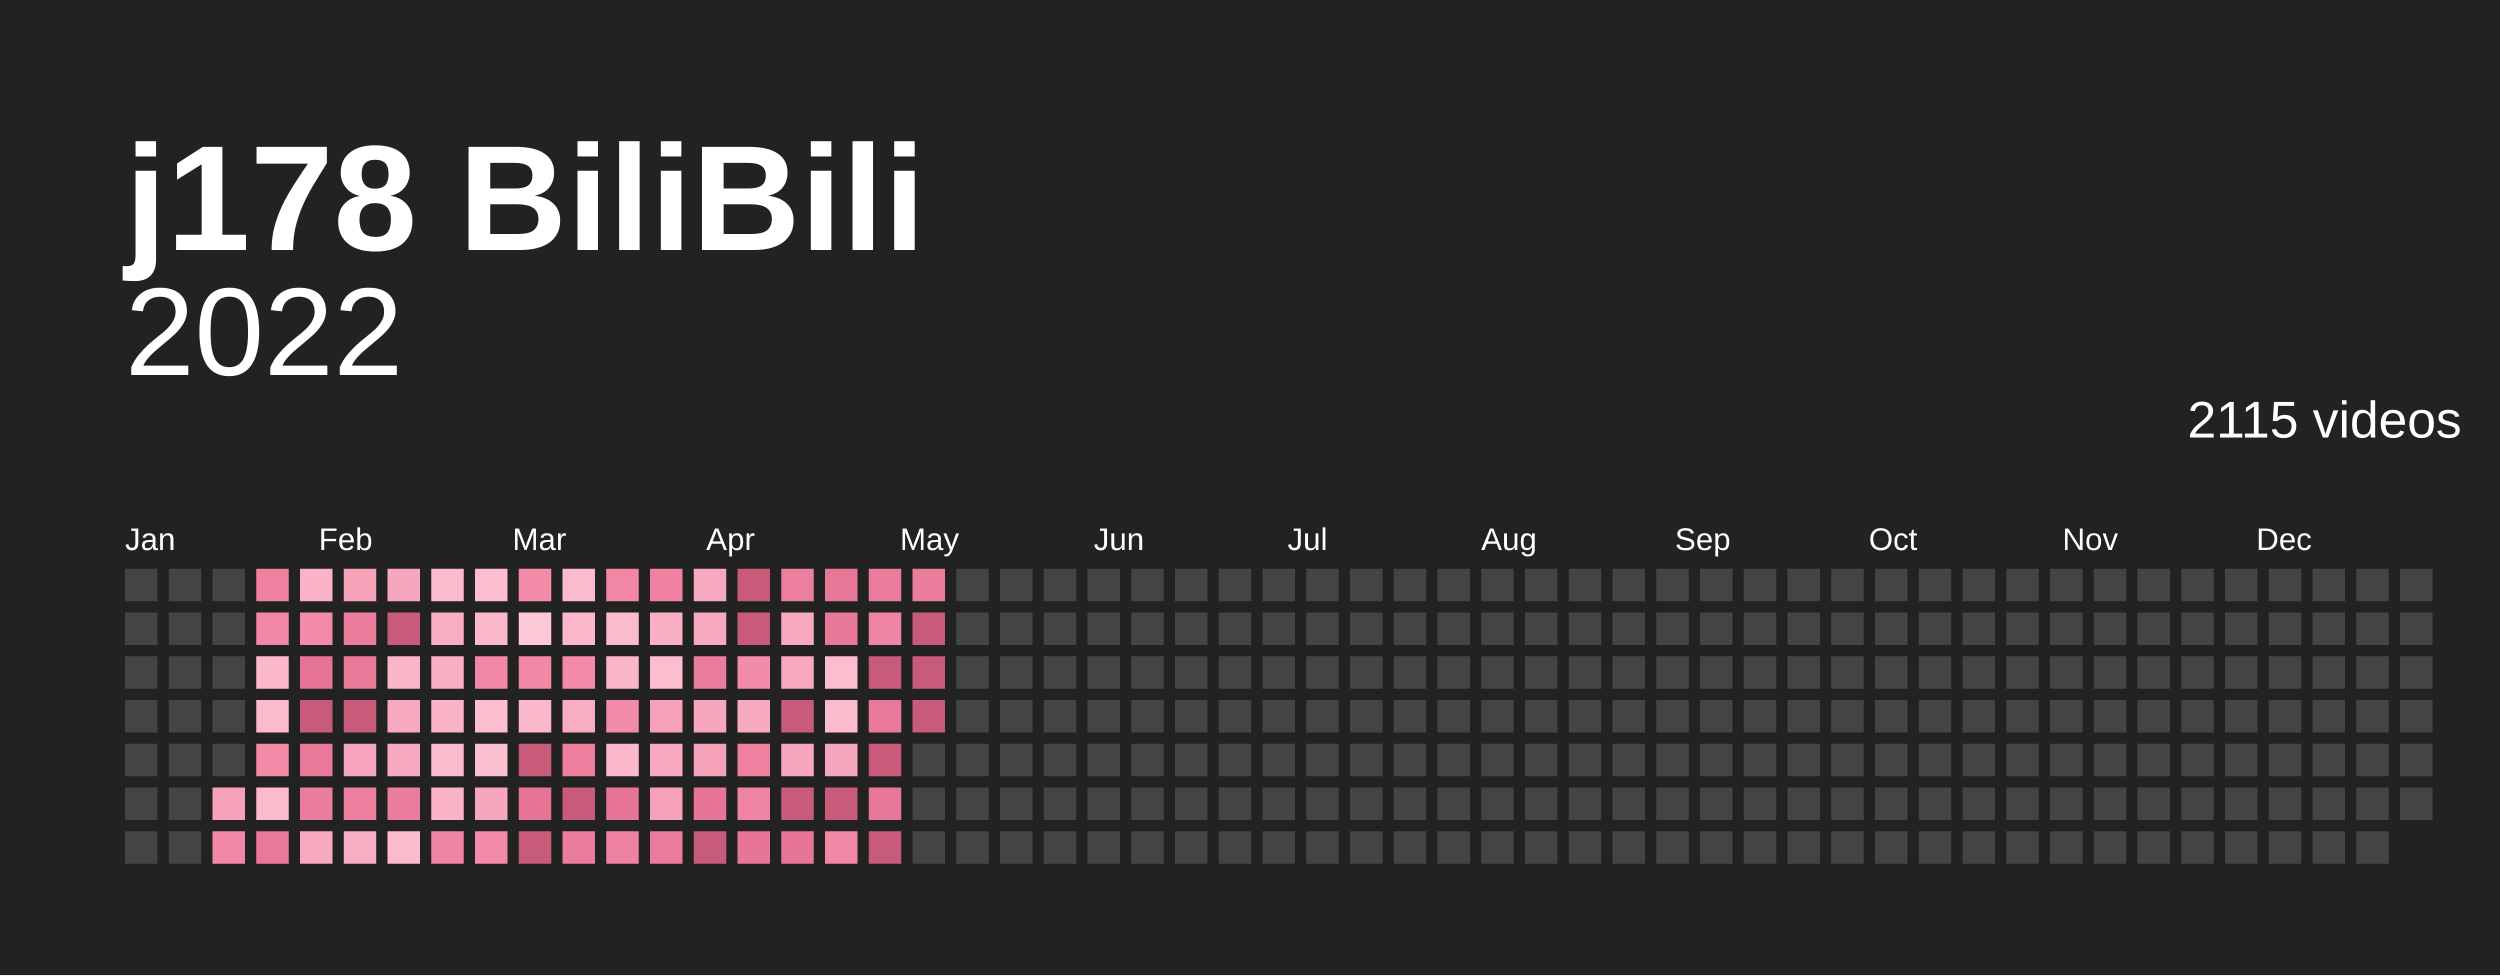
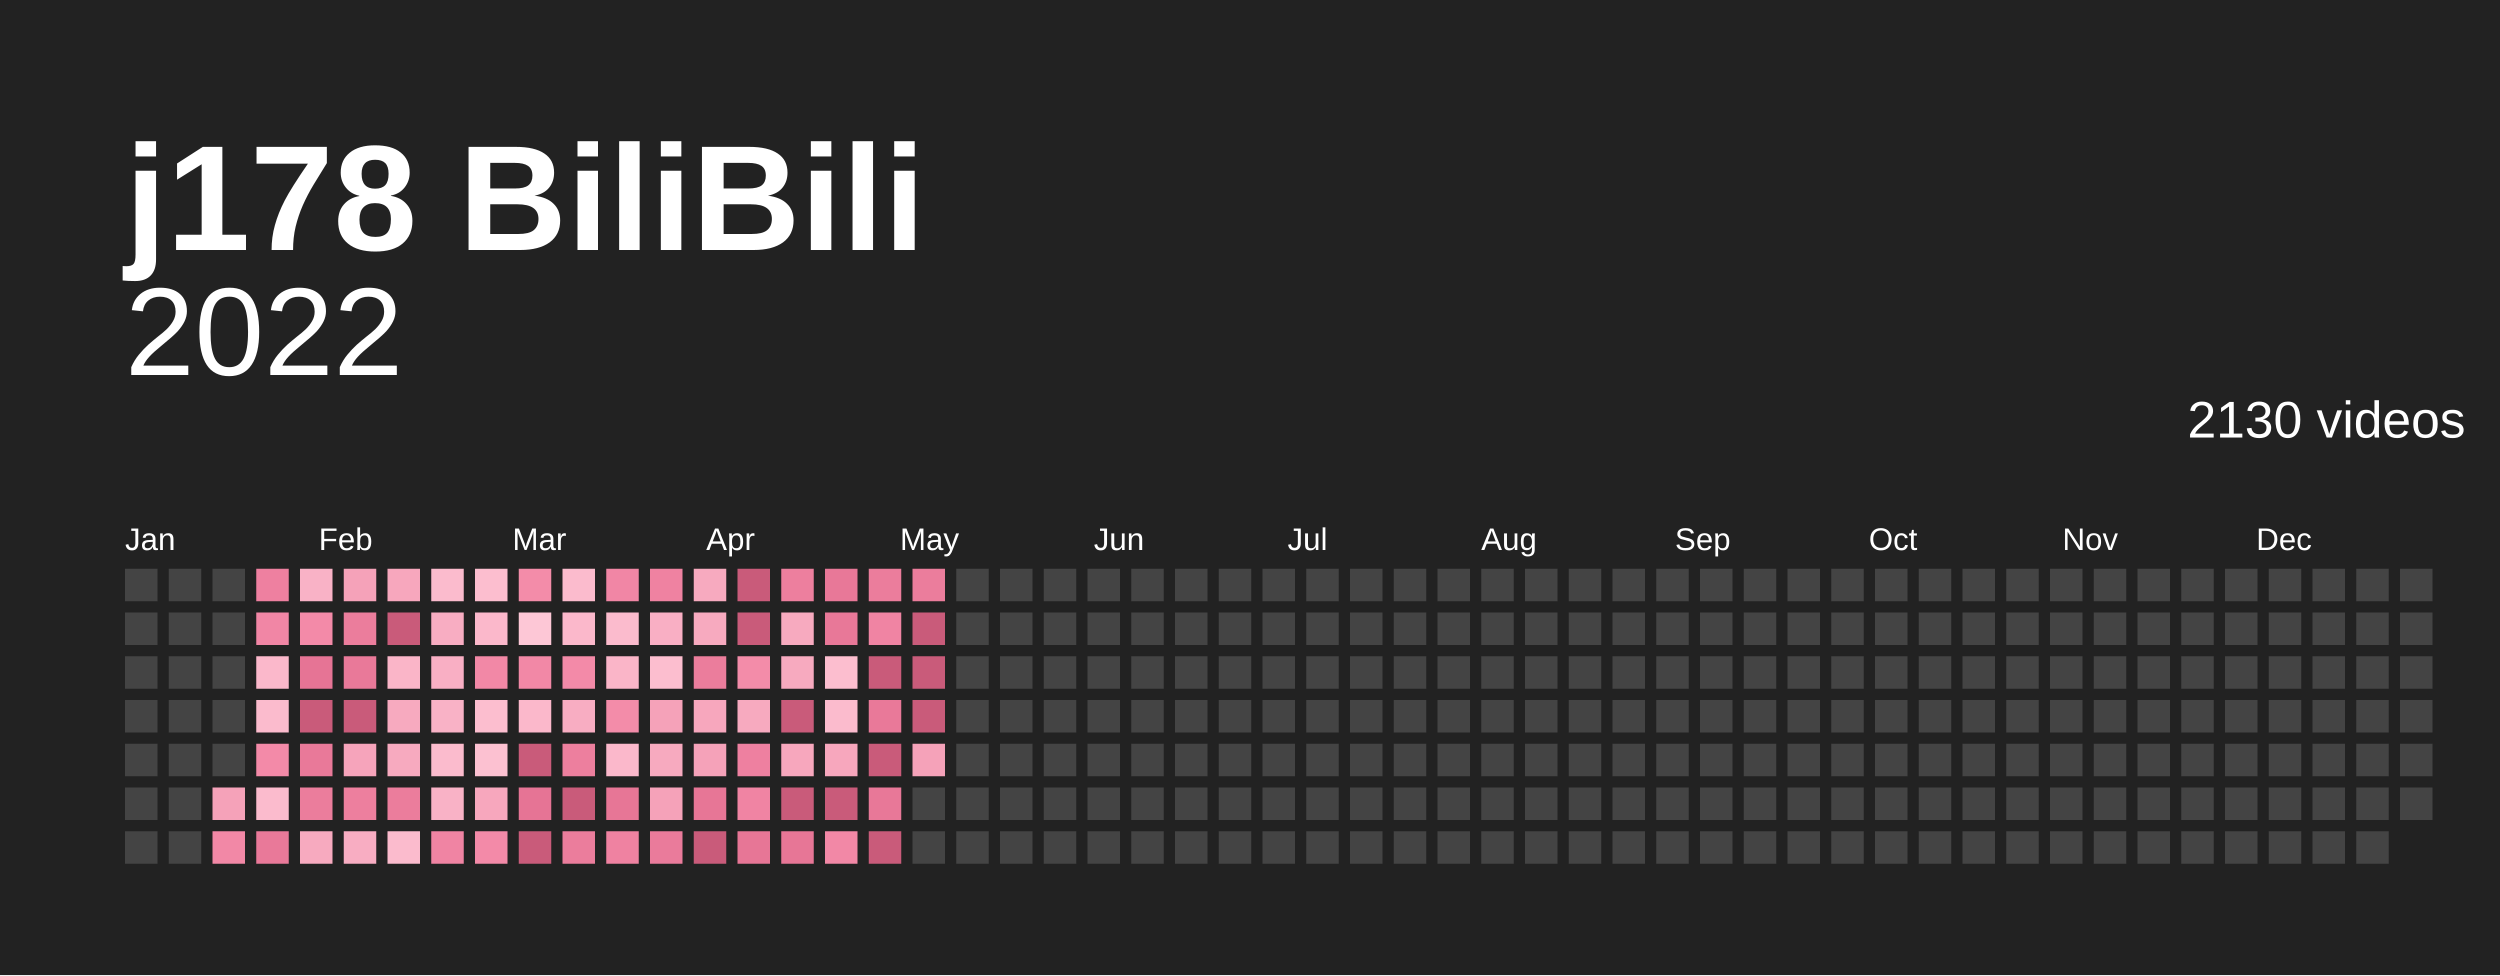
<svg xmlns="http://www.w3.org/2000/svg" baseProfile="full" height="78mm" version="1.1" viewBox="0,0,200,78" width="200mm">
  <defs />
  <rect fill="#222222" height="78" width="200" x="0" y="0" />
  <text fill="#ffffff" style="font-size:12px; font-family:Arial; font-weight:bold;" x="10" y="20">j178 BiliBili</text>
  <text alignment-baseline="hanging" fill="#ffffff" style="font-size:10.0px; font-family:Arial;" x="10" y="30">2022</text>
-   <text alignment-baseline="hanging" fill="#ffffff" style="font-size:4.125px; font-family:Arial;" x="175" y="35">2115 videos</text>
+   <text alignment-baseline="hanging" fill="#ffffff" style="font-size:4.125px; font-family:Arial;" x="175" y="35">2130 videos</text>
  <text fill="#ffffff" style="font-size:2.5px; font-family:Arial" x="10.0" y="44">Jan</text>
  <text fill="#ffffff" style="font-size:2.5px; font-family:Arial" x="25.5" y="44">Feb</text>
  <text fill="#ffffff" style="font-size:2.5px; font-family:Arial" x="41.0" y="44">Mar</text>
  <text fill="#ffffff" style="font-size:2.5px; font-family:Arial" x="56.5" y="44">Apr</text>
  <text fill="#ffffff" style="font-size:2.5px; font-family:Arial" x="72.0" y="44">May</text>
  <text fill="#ffffff" style="font-size:2.5px; font-family:Arial" x="87.5" y="44">Jun</text>
  <text fill="#ffffff" style="font-size:2.5px; font-family:Arial" x="103.0" y="44">Jul</text>
  <text fill="#ffffff" style="font-size:2.5px; font-family:Arial" x="118.5" y="44">Aug</text>
  <text fill="#ffffff" style="font-size:2.5px; font-family:Arial" x="134.0" y="44">Sep</text>
  <text fill="#ffffff" style="font-size:2.5px; font-family:Arial" x="149.5" y="44">Oct</text>
  <text fill="#ffffff" style="font-size:2.5px; font-family:Arial" x="165.0" y="44">Nov</text>
  <text fill="#ffffff" style="font-size:2.5px; font-family:Arial" x="180.5" y="44">Dec</text>
  <rect fill="#444444" height="2.6" width="2.6" x="10.0" y="45.5" />
  <rect fill="#444444" height="2.6" width="2.6" x="10.0" y="49.0" />
  <rect fill="#444444" height="2.6" width="2.6" x="10.0" y="52.5" />
  <rect fill="#444444" height="2.6" width="2.6" x="10.0" y="56.0" />
  <rect fill="#444444" height="2.6" width="2.6" x="10.0" y="59.5" />
  <rect fill="#444444" height="2.6" width="2.6" x="10.0" y="63.0" />
  <rect fill="#444444" height="2.6" width="2.6" x="10.0" y="66.5" />
  <rect fill="#444444" height="2.6" width="2.6" x="13.5" y="45.5" />
  <rect fill="#444444" height="2.6" width="2.6" x="13.5" y="49.0" />
  <rect fill="#444444" height="2.6" width="2.6" x="13.5" y="52.5" />
  <rect fill="#444444" height="2.6" width="2.6" x="13.5" y="56.0" />
  <rect fill="#444444" height="2.6" width="2.6" x="13.5" y="59.5" />
  <rect fill="#444444" height="2.6" width="2.6" x="13.5" y="63.0" />
  <rect fill="#444444" height="2.6" width="2.6" x="13.5" y="66.5" />
  <rect fill="#444444" height="2.6" width="2.6" x="17.0" y="45.5" />
  <rect fill="#444444" height="2.6" width="2.6" x="17.0" y="49.0" />
  <rect fill="#444444" height="2.6" width="2.6" x="17.0" y="52.5" />
  <rect fill="#444444" height="2.6" width="2.6" x="17.0" y="56.0" />
  <rect fill="#444444" height="2.6" width="2.6" x="17.0" y="59.5" />
  <rect fill="#f5a2b9" height="2.6" width="2.6" x="17.0" y="63.0" />
  <rect fill="#f288a6" height="2.6" width="2.6" x="17.0" y="66.5" />
  <rect fill="#ee80a0" height="2.6" width="2.6" x="20.5" y="45.5" />
  <rect fill="#f186a5" height="2.6" width="2.6" x="20.5" y="49.0" />
  <rect fill="#fbb8cb" height="2.6" width="2.6" x="20.5" y="52.5" />
  <rect fill="#fbbbcd" height="2.6" width="2.6" x="20.5" y="56.0" />
  <rect fill="#f38aa8" height="2.6" width="2.6" x="20.5" y="59.5" />
  <rect fill="#fbbbcd" height="2.6" width="2.6" x="20.5" y="63.0" />
  <rect fill="#e97999" height="2.6" width="2.6" x="20.5" y="66.5" />
  <rect fill="#f9b2c6" height="2.6" width="2.6" x="24.0" y="45.5" />
  <rect fill="#f38aa8" height="2.6" width="2.6" x="24.0" y="49.0" />
  <rect fill="#e67495" height="2.6" width="2.6" x="24.0" y="52.5" />
  <rect fill="#c95b7a" height="2.6" width="2.6" x="24.0" y="56.0" />
  <rect fill="#e97999" height="2.6" width="2.6" x="24.0" y="59.5" />
  <rect fill="#eb7d9c" height="2.6" width="2.6" x="24.0" y="63.0" />
  <rect fill="#f7aabf" height="2.6" width="2.6" x="24.0" y="66.5" />
  <rect fill="#f5a2b9" height="2.6" width="2.6" x="27.5" y="45.5" />
  <rect fill="#eb7d9c" height="2.6" width="2.6" x="27.5" y="49.0" />
  <rect fill="#e97999" height="2.6" width="2.6" x="27.5" y="52.5" />
  <rect fill="#c95b7a" height="2.6" width="2.6" x="27.5" y="56.0" />
  <rect fill="#f6a4bb" height="2.6" width="2.6" x="27.5" y="59.5" />
  <rect fill="#ed7f9e" height="2.6" width="2.6" x="27.5" y="63.0" />
  <rect fill="#f8adc2" height="2.6" width="2.6" x="27.5" y="66.5" />
  <rect fill="#f7a7bd" height="2.6" width="2.6" x="31.0" y="45.5" />
  <rect fill="#c95b7a" height="2.6" width="2.6" x="31.0" y="49.0" />
  <rect fill="#fab5c8" height="2.6" width="2.6" x="31.0" y="52.5" />
  <rect fill="#f7aabf" height="2.6" width="2.6" x="31.0" y="56.0" />
  <rect fill="#f7aabf" height="2.6" width="2.6" x="31.0" y="59.5" />
  <rect fill="#eb7d9c" height="2.6" width="2.6" x="31.0" y="63.0" />
  <rect fill="#fbbbcd" height="2.6" width="2.6" x="31.0" y="66.5" />
  <rect fill="#fbbbcd" height="2.6" width="2.6" x="34.5" y="45.5" />
  <rect fill="#f8adc2" height="2.6" width="2.6" x="34.5" y="49.0" />
  <rect fill="#f9afc4" height="2.6" width="2.6" x="34.5" y="52.5" />
  <rect fill="#f9b2c6" height="2.6" width="2.6" x="34.5" y="56.0" />
  <rect fill="#fbbbcd" height="2.6" width="2.6" x="34.5" y="59.5" />
  <rect fill="#f9b2c6" height="2.6" width="2.6" x="34.5" y="63.0" />
  <rect fill="#f084a3" height="2.6" width="2.6" x="34.5" y="66.5" />
  <rect fill="#fcbecf" height="2.6" width="2.6" x="38.0" y="45.5" />
  <rect fill="#fbb8cb" height="2.6" width="2.6" x="38.0" y="49.0" />
  <rect fill="#f288a6" height="2.6" width="2.6" x="38.0" y="52.5" />
  <rect fill="#fcbecf" height="2.6" width="2.6" x="38.0" y="56.0" />
  <rect fill="#fcc1d1" height="2.6" width="2.6" x="38.0" y="59.5" />
  <rect fill="#f7a7bd" height="2.6" width="2.6" x="38.0" y="63.0" />
  <rect fill="#f38aa8" height="2.6" width="2.6" x="38.0" y="66.5" />
  <rect fill="#f38ca9" height="2.6" width="2.6" x="41.5" y="45.5" />
  <rect fill="#fdc7d6" height="2.6" width="2.6" x="41.5" y="49.0" />
  <rect fill="#f288a6" height="2.6" width="2.6" x="41.5" y="52.5" />
  <rect fill="#fbb8cb" height="2.6" width="2.6" x="41.5" y="56.0" />
  <rect fill="#c95b7a" height="2.6" width="2.6" x="41.5" y="59.5" />
  <rect fill="#e67495" height="2.6" width="2.6" x="41.5" y="63.0" />
  <rect fill="#c95b7a" height="2.6" width="2.6" x="41.5" y="66.5" />
  <rect fill="#fbbbcd" height="2.6" width="2.6" x="45.0" y="45.5" />
  <rect fill="#fbb8cb" height="2.6" width="2.6" x="45.0" y="49.0" />
  <rect fill="#f38aa8" height="2.6" width="2.6" x="45.0" y="52.5" />
  <rect fill="#f8adc2" height="2.6" width="2.6" x="45.0" y="56.0" />
  <rect fill="#ed7f9e" height="2.6" width="2.6" x="45.0" y="59.5" />
  <rect fill="#c95b7a" height="2.6" width="2.6" x="45.0" y="63.0" />
  <rect fill="#eb7d9c" height="2.6" width="2.6" x="45.0" y="66.5" />
  <rect fill="#f186a5" height="2.6" width="2.6" x="48.5" y="45.5" />
  <rect fill="#fbbbcd" height="2.6" width="2.6" x="48.5" y="49.0" />
  <rect fill="#fab5c8" height="2.6" width="2.6" x="48.5" y="52.5" />
  <rect fill="#f38ca9" height="2.6" width="2.6" x="48.5" y="56.0" />
  <rect fill="#fbb8cb" height="2.6" width="2.6" x="48.5" y="59.5" />
  <rect fill="#e77696" height="2.6" width="2.6" x="48.5" y="63.0" />
  <rect fill="#ef82a1" height="2.6" width="2.6" x="48.5" y="66.5" />
  <rect fill="#ef82a1" height="2.6" width="2.6" x="52.0" y="45.5" />
  <rect fill="#f9afc4" height="2.6" width="2.6" x="52.0" y="49.0" />
  <rect fill="#fcbecf" height="2.6" width="2.6" x="52.0" y="52.5" />
  <rect fill="#f5a2b9" height="2.6" width="2.6" x="52.0" y="56.0" />
  <rect fill="#f7aabf" height="2.6" width="2.6" x="52.0" y="59.5" />
  <rect fill="#f5a2b9" height="2.6" width="2.6" x="52.0" y="63.0" />
  <rect fill="#ea7b9b" height="2.6" width="2.6" x="52.0" y="66.5" />
  <rect fill="#f7aabf" height="2.6" width="2.6" x="55.5" y="45.5" />
  <rect fill="#f7aabf" height="2.6" width="2.6" x="55.5" y="49.0" />
  <rect fill="#eb7d9c" height="2.6" width="2.6" x="55.5" y="52.5" />
  <rect fill="#f7a7bd" height="2.6" width="2.6" x="55.5" y="56.0" />
  <rect fill="#f5a2b9" height="2.6" width="2.6" x="55.5" y="59.5" />
  <rect fill="#e77696" height="2.6" width="2.6" x="55.5" y="63.0" />
  <rect fill="#c95b7a" height="2.6" width="2.6" x="55.5" y="66.5" />
  <rect fill="#c95b7a" height="2.6" width="2.6" x="59.0" y="45.5" />
  <rect fill="#c95b7a" height="2.6" width="2.6" x="59.0" y="49.0" />
  <rect fill="#f38ca9" height="2.6" width="2.6" x="59.0" y="52.5" />
  <rect fill="#f7aabf" height="2.6" width="2.6" x="59.0" y="56.0" />
  <rect fill="#ee80a0" height="2.6" width="2.6" x="59.0" y="59.5" />
  <rect fill="#f084a3" height="2.6" width="2.6" x="59.0" y="63.0" />
  <rect fill="#e77696" height="2.6" width="2.6" x="59.0" y="66.5" />
  <rect fill="#ed7f9e" height="2.6" width="2.6" x="62.5" y="45.5" />
  <rect fill="#f7aabf" height="2.6" width="2.6" x="62.5" y="49.0" />
  <rect fill="#f7aabf" height="2.6" width="2.6" x="62.5" y="52.5" />
  <rect fill="#c95b7a" height="2.6" width="2.6" x="62.5" y="56.0" />
  <rect fill="#f7a7bd" height="2.6" width="2.6" x="62.5" y="59.5" />
  <rect fill="#c95b7a" height="2.6" width="2.6" x="62.5" y="63.0" />
  <rect fill="#e77696" height="2.6" width="2.6" x="62.5" y="66.5" />
  <rect fill="#e87898" height="2.6" width="2.6" x="66.0" y="45.5" />
  <rect fill="#e87898" height="2.6" width="2.6" x="66.0" y="49.0" />
  <rect fill="#fcbecf" height="2.6" width="2.6" x="66.0" y="52.5" />
  <rect fill="#fbbbcd" height="2.6" width="2.6" x="66.0" y="56.0" />
  <rect fill="#f7a7bd" height="2.6" width="2.6" x="66.0" y="59.5" />
  <rect fill="#c95b7a" height="2.6" width="2.6" x="66.0" y="63.0" />
  <rect fill="#f288a6" height="2.6" width="2.6" x="66.0" y="66.5" />
  <rect fill="#eb7d9c" height="2.6" width="2.6" x="69.5" y="45.5" />
  <rect fill="#f084a3" height="2.6" width="2.6" x="69.5" y="49.0" />
  <rect fill="#c95b7a" height="2.6" width="2.6" x="69.5" y="52.5" />
  <rect fill="#e97999" height="2.6" width="2.6" x="69.5" y="56.0" />
  <rect fill="#c95b7a" height="2.6" width="2.6" x="69.5" y="59.5" />
  <rect fill="#e87898" height="2.6" width="2.6" x="69.5" y="63.0" />
  <rect fill="#c95b7a" height="2.6" width="2.6" x="69.5" y="66.5" />
  <rect fill="#eb7d9c" height="2.6" width="2.6" x="73.0" y="45.5" />
  <rect fill="#c95b7a" height="2.6" width="2.6" x="73.0" y="49.0" />
  <rect fill="#c95b7a" height="2.6" width="2.6" x="73.0" y="52.5" />
  <rect fill="#c95b7a" height="2.6" width="2.6" x="73.0" y="56.0" />
-   <rect fill="#444444" height="2.6" width="2.6" x="73.0" y="59.5" />
+   <rect fill="#f5a2b9" height="2.6" width="2.6" x="73.0" y="59.5" />
  <rect fill="#444444" height="2.6" width="2.6" x="73.0" y="63.0" />
  <rect fill="#444444" height="2.6" width="2.6" x="73.0" y="66.5" />
  <rect fill="#444444" height="2.6" width="2.6" x="76.5" y="45.5" />
  <rect fill="#444444" height="2.6" width="2.6" x="76.5" y="49.0" />
  <rect fill="#444444" height="2.6" width="2.6" x="76.5" y="52.5" />
  <rect fill="#444444" height="2.6" width="2.6" x="76.5" y="56.0" />
  <rect fill="#444444" height="2.6" width="2.6" x="76.5" y="59.5" />
  <rect fill="#444444" height="2.6" width="2.6" x="76.5" y="63.0" />
  <rect fill="#444444" height="2.6" width="2.6" x="76.5" y="66.5" />
  <rect fill="#444444" height="2.6" width="2.6" x="80.0" y="45.5" />
  <rect fill="#444444" height="2.6" width="2.6" x="80.0" y="49.0" />
  <rect fill="#444444" height="2.6" width="2.6" x="80.0" y="52.5" />
  <rect fill="#444444" height="2.6" width="2.6" x="80.0" y="56.0" />
  <rect fill="#444444" height="2.6" width="2.6" x="80.0" y="59.5" />
  <rect fill="#444444" height="2.6" width="2.6" x="80.0" y="63.0" />
  <rect fill="#444444" height="2.6" width="2.6" x="80.0" y="66.5" />
  <rect fill="#444444" height="2.6" width="2.6" x="83.5" y="45.5" />
  <rect fill="#444444" height="2.6" width="2.6" x="83.5" y="49.0" />
  <rect fill="#444444" height="2.6" width="2.6" x="83.5" y="52.5" />
  <rect fill="#444444" height="2.6" width="2.6" x="83.5" y="56.0" />
  <rect fill="#444444" height="2.6" width="2.6" x="83.5" y="59.5" />
  <rect fill="#444444" height="2.6" width="2.6" x="83.5" y="63.0" />
  <rect fill="#444444" height="2.6" width="2.6" x="83.5" y="66.5" />
  <rect fill="#444444" height="2.6" width="2.6" x="87.0" y="45.5" />
  <rect fill="#444444" height="2.6" width="2.6" x="87.0" y="49.0" />
  <rect fill="#444444" height="2.6" width="2.6" x="87.0" y="52.5" />
  <rect fill="#444444" height="2.6" width="2.6" x="87.0" y="56.0" />
  <rect fill="#444444" height="2.6" width="2.6" x="87.0" y="59.5" />
  <rect fill="#444444" height="2.6" width="2.6" x="87.0" y="63.0" />
  <rect fill="#444444" height="2.6" width="2.6" x="87.0" y="66.5" />
  <rect fill="#444444" height="2.6" width="2.6" x="90.5" y="45.5" />
  <rect fill="#444444" height="2.6" width="2.6" x="90.5" y="49.0" />
  <rect fill="#444444" height="2.6" width="2.6" x="90.5" y="52.5" />
  <rect fill="#444444" height="2.6" width="2.6" x="90.5" y="56.0" />
  <rect fill="#444444" height="2.6" width="2.6" x="90.5" y="59.5" />
  <rect fill="#444444" height="2.6" width="2.6" x="90.5" y="63.0" />
  <rect fill="#444444" height="2.6" width="2.6" x="90.5" y="66.5" />
  <rect fill="#444444" height="2.6" width="2.6" x="94.0" y="45.5" />
  <rect fill="#444444" height="2.6" width="2.6" x="94.0" y="49.0" />
  <rect fill="#444444" height="2.6" width="2.6" x="94.0" y="52.5" />
  <rect fill="#444444" height="2.6" width="2.6" x="94.0" y="56.0" />
  <rect fill="#444444" height="2.6" width="2.6" x="94.0" y="59.5" />
  <rect fill="#444444" height="2.6" width="2.6" x="94.0" y="63.0" />
  <rect fill="#444444" height="2.6" width="2.6" x="94.0" y="66.5" />
  <rect fill="#444444" height="2.6" width="2.6" x="97.5" y="45.5" />
  <rect fill="#444444" height="2.6" width="2.6" x="97.5" y="49.0" />
  <rect fill="#444444" height="2.6" width="2.6" x="97.5" y="52.5" />
  <rect fill="#444444" height="2.6" width="2.6" x="97.5" y="56.0" />
  <rect fill="#444444" height="2.6" width="2.6" x="97.5" y="59.5" />
  <rect fill="#444444" height="2.6" width="2.6" x="97.5" y="63.0" />
  <rect fill="#444444" height="2.6" width="2.6" x="97.5" y="66.5" />
  <rect fill="#444444" height="2.6" width="2.6" x="101.0" y="45.5" />
  <rect fill="#444444" height="2.6" width="2.6" x="101.0" y="49.0" />
  <rect fill="#444444" height="2.6" width="2.6" x="101.0" y="52.5" />
  <rect fill="#444444" height="2.6" width="2.6" x="101.0" y="56.0" />
  <rect fill="#444444" height="2.6" width="2.6" x="101.0" y="59.5" />
  <rect fill="#444444" height="2.6" width="2.6" x="101.0" y="63.0" />
  <rect fill="#444444" height="2.6" width="2.6" x="101.0" y="66.5" />
  <rect fill="#444444" height="2.6" width="2.6" x="104.5" y="45.5" />
  <rect fill="#444444" height="2.6" width="2.6" x="104.5" y="49.0" />
  <rect fill="#444444" height="2.6" width="2.6" x="104.5" y="52.5" />
  <rect fill="#444444" height="2.6" width="2.6" x="104.5" y="56.0" />
  <rect fill="#444444" height="2.6" width="2.6" x="104.5" y="59.5" />
  <rect fill="#444444" height="2.6" width="2.6" x="104.5" y="63.0" />
  <rect fill="#444444" height="2.6" width="2.6" x="104.5" y="66.5" />
  <rect fill="#444444" height="2.6" width="2.6" x="108.0" y="45.5" />
  <rect fill="#444444" height="2.6" width="2.6" x="108.0" y="49.0" />
  <rect fill="#444444" height="2.6" width="2.6" x="108.0" y="52.5" />
  <rect fill="#444444" height="2.6" width="2.6" x="108.0" y="56.0" />
  <rect fill="#444444" height="2.6" width="2.6" x="108.0" y="59.5" />
  <rect fill="#444444" height="2.6" width="2.6" x="108.0" y="63.0" />
  <rect fill="#444444" height="2.6" width="2.6" x="108.0" y="66.5" />
  <rect fill="#444444" height="2.6" width="2.6" x="111.5" y="45.5" />
  <rect fill="#444444" height="2.6" width="2.6" x="111.5" y="49.0" />
  <rect fill="#444444" height="2.6" width="2.6" x="111.5" y="52.5" />
  <rect fill="#444444" height="2.6" width="2.6" x="111.5" y="56.0" />
  <rect fill="#444444" height="2.6" width="2.6" x="111.5" y="59.5" />
  <rect fill="#444444" height="2.6" width="2.6" x="111.5" y="63.0" />
  <rect fill="#444444" height="2.6" width="2.6" x="111.5" y="66.5" />
  <rect fill="#444444" height="2.6" width="2.6" x="115.0" y="45.5" />
  <rect fill="#444444" height="2.6" width="2.6" x="115.0" y="49.0" />
  <rect fill="#444444" height="2.6" width="2.6" x="115.0" y="52.5" />
  <rect fill="#444444" height="2.6" width="2.6" x="115.0" y="56.0" />
  <rect fill="#444444" height="2.6" width="2.6" x="115.0" y="59.5" />
  <rect fill="#444444" height="2.6" width="2.6" x="115.0" y="63.0" />
  <rect fill="#444444" height="2.6" width="2.6" x="115.0" y="66.5" />
  <rect fill="#444444" height="2.6" width="2.6" x="118.5" y="45.5" />
  <rect fill="#444444" height="2.6" width="2.6" x="118.5" y="49.0" />
  <rect fill="#444444" height="2.6" width="2.6" x="118.5" y="52.5" />
  <rect fill="#444444" height="2.6" width="2.6" x="118.5" y="56.0" />
  <rect fill="#444444" height="2.6" width="2.6" x="118.5" y="59.5" />
  <rect fill="#444444" height="2.6" width="2.6" x="118.5" y="63.0" />
  <rect fill="#444444" height="2.6" width="2.6" x="118.5" y="66.5" />
  <rect fill="#444444" height="2.6" width="2.6" x="122.0" y="45.5" />
  <rect fill="#444444" height="2.6" width="2.6" x="122.0" y="49.0" />
  <rect fill="#444444" height="2.6" width="2.6" x="122.0" y="52.5" />
  <rect fill="#444444" height="2.6" width="2.6" x="122.0" y="56.0" />
  <rect fill="#444444" height="2.6" width="2.6" x="122.0" y="59.5" />
  <rect fill="#444444" height="2.6" width="2.6" x="122.0" y="63.0" />
  <rect fill="#444444" height="2.6" width="2.6" x="122.0" y="66.5" />
  <rect fill="#444444" height="2.6" width="2.6" x="125.5" y="45.5" />
  <rect fill="#444444" height="2.6" width="2.6" x="125.5" y="49.0" />
  <rect fill="#444444" height="2.6" width="2.6" x="125.5" y="52.5" />
  <rect fill="#444444" height="2.6" width="2.6" x="125.5" y="56.0" />
  <rect fill="#444444" height="2.6" width="2.6" x="125.5" y="59.5" />
  <rect fill="#444444" height="2.6" width="2.6" x="125.5" y="63.0" />
  <rect fill="#444444" height="2.6" width="2.6" x="125.5" y="66.5" />
  <rect fill="#444444" height="2.6" width="2.6" x="129.0" y="45.5" />
  <rect fill="#444444" height="2.6" width="2.6" x="129.0" y="49.0" />
  <rect fill="#444444" height="2.6" width="2.6" x="129.0" y="52.5" />
  <rect fill="#444444" height="2.6" width="2.6" x="129.0" y="56.0" />
  <rect fill="#444444" height="2.6" width="2.6" x="129.0" y="59.5" />
  <rect fill="#444444" height="2.6" width="2.6" x="129.0" y="63.0" />
  <rect fill="#444444" height="2.6" width="2.6" x="129.0" y="66.5" />
  <rect fill="#444444" height="2.6" width="2.6" x="132.5" y="45.5" />
  <rect fill="#444444" height="2.6" width="2.6" x="132.5" y="49.0" />
  <rect fill="#444444" height="2.6" width="2.6" x="132.5" y="52.5" />
  <rect fill="#444444" height="2.6" width="2.6" x="132.5" y="56.0" />
  <rect fill="#444444" height="2.6" width="2.6" x="132.5" y="59.5" />
  <rect fill="#444444" height="2.6" width="2.6" x="132.5" y="63.0" />
  <rect fill="#444444" height="2.6" width="2.6" x="132.5" y="66.5" />
  <rect fill="#444444" height="2.6" width="2.6" x="136.0" y="45.5" />
  <rect fill="#444444" height="2.6" width="2.6" x="136.0" y="49.0" />
  <rect fill="#444444" height="2.6" width="2.6" x="136.0" y="52.5" />
  <rect fill="#444444" height="2.6" width="2.6" x="136.0" y="56.0" />
  <rect fill="#444444" height="2.6" width="2.6" x="136.0" y="59.5" />
  <rect fill="#444444" height="2.6" width="2.6" x="136.0" y="63.0" />
  <rect fill="#444444" height="2.6" width="2.6" x="136.0" y="66.5" />
  <rect fill="#444444" height="2.6" width="2.6" x="139.5" y="45.5" />
  <rect fill="#444444" height="2.6" width="2.6" x="139.5" y="49.0" />
  <rect fill="#444444" height="2.6" width="2.6" x="139.5" y="52.5" />
  <rect fill="#444444" height="2.6" width="2.6" x="139.5" y="56.0" />
  <rect fill="#444444" height="2.6" width="2.6" x="139.5" y="59.5" />
  <rect fill="#444444" height="2.6" width="2.6" x="139.5" y="63.0" />
  <rect fill="#444444" height="2.6" width="2.6" x="139.5" y="66.5" />
  <rect fill="#444444" height="2.6" width="2.6" x="143.0" y="45.5" />
  <rect fill="#444444" height="2.6" width="2.6" x="143.0" y="49.0" />
  <rect fill="#444444" height="2.6" width="2.6" x="143.0" y="52.5" />
  <rect fill="#444444" height="2.6" width="2.6" x="143.0" y="56.0" />
  <rect fill="#444444" height="2.6" width="2.6" x="143.0" y="59.5" />
  <rect fill="#444444" height="2.6" width="2.6" x="143.0" y="63.0" />
  <rect fill="#444444" height="2.6" width="2.6" x="143.0" y="66.5" />
  <rect fill="#444444" height="2.6" width="2.6" x="146.5" y="45.5" />
  <rect fill="#444444" height="2.6" width="2.6" x="146.5" y="49.0" />
  <rect fill="#444444" height="2.6" width="2.6" x="146.5" y="52.5" />
  <rect fill="#444444" height="2.6" width="2.6" x="146.5" y="56.0" />
  <rect fill="#444444" height="2.6" width="2.6" x="146.5" y="59.5" />
  <rect fill="#444444" height="2.6" width="2.6" x="146.5" y="63.0" />
  <rect fill="#444444" height="2.6" width="2.6" x="146.5" y="66.5" />
  <rect fill="#444444" height="2.6" width="2.6" x="150.0" y="45.5" />
  <rect fill="#444444" height="2.6" width="2.6" x="150.0" y="49.0" />
  <rect fill="#444444" height="2.6" width="2.6" x="150.0" y="52.5" />
  <rect fill="#444444" height="2.6" width="2.6" x="150.0" y="56.0" />
  <rect fill="#444444" height="2.6" width="2.6" x="150.0" y="59.5" />
  <rect fill="#444444" height="2.6" width="2.6" x="150.0" y="63.0" />
  <rect fill="#444444" height="2.6" width="2.6" x="150.0" y="66.5" />
  <rect fill="#444444" height="2.6" width="2.6" x="153.5" y="45.5" />
  <rect fill="#444444" height="2.6" width="2.6" x="153.5" y="49.0" />
  <rect fill="#444444" height="2.6" width="2.6" x="153.5" y="52.5" />
  <rect fill="#444444" height="2.6" width="2.6" x="153.5" y="56.0" />
  <rect fill="#444444" height="2.6" width="2.6" x="153.5" y="59.5" />
  <rect fill="#444444" height="2.6" width="2.6" x="153.5" y="63.0" />
  <rect fill="#444444" height="2.6" width="2.6" x="153.5" y="66.5" />
  <rect fill="#444444" height="2.6" width="2.6" x="157.0" y="45.5" />
  <rect fill="#444444" height="2.6" width="2.6" x="157.0" y="49.0" />
  <rect fill="#444444" height="2.6" width="2.6" x="157.0" y="52.5" />
  <rect fill="#444444" height="2.6" width="2.6" x="157.0" y="56.0" />
  <rect fill="#444444" height="2.6" width="2.6" x="157.0" y="59.5" />
  <rect fill="#444444" height="2.6" width="2.6" x="157.0" y="63.0" />
  <rect fill="#444444" height="2.6" width="2.6" x="157.0" y="66.5" />
  <rect fill="#444444" height="2.6" width="2.6" x="160.5" y="45.5" />
  <rect fill="#444444" height="2.6" width="2.6" x="160.5" y="49.0" />
  <rect fill="#444444" height="2.6" width="2.6" x="160.5" y="52.5" />
  <rect fill="#444444" height="2.6" width="2.6" x="160.5" y="56.0" />
  <rect fill="#444444" height="2.6" width="2.6" x="160.5" y="59.5" />
  <rect fill="#444444" height="2.6" width="2.6" x="160.5" y="63.0" />
  <rect fill="#444444" height="2.6" width="2.6" x="160.5" y="66.5" />
  <rect fill="#444444" height="2.6" width="2.6" x="164.0" y="45.5" />
  <rect fill="#444444" height="2.6" width="2.6" x="164.0" y="49.0" />
  <rect fill="#444444" height="2.6" width="2.6" x="164.0" y="52.5" />
  <rect fill="#444444" height="2.6" width="2.6" x="164.0" y="56.0" />
  <rect fill="#444444" height="2.6" width="2.6" x="164.0" y="59.5" />
  <rect fill="#444444" height="2.6" width="2.6" x="164.0" y="63.0" />
  <rect fill="#444444" height="2.6" width="2.6" x="164.0" y="66.5" />
  <rect fill="#444444" height="2.6" width="2.6" x="167.5" y="45.5" />
  <rect fill="#444444" height="2.6" width="2.6" x="167.5" y="49.0" />
  <rect fill="#444444" height="2.6" width="2.6" x="167.5" y="52.5" />
  <rect fill="#444444" height="2.6" width="2.6" x="167.5" y="56.0" />
  <rect fill="#444444" height="2.6" width="2.6" x="167.5" y="59.5" />
  <rect fill="#444444" height="2.6" width="2.6" x="167.5" y="63.0" />
  <rect fill="#444444" height="2.6" width="2.6" x="167.5" y="66.5" />
  <rect fill="#444444" height="2.6" width="2.6" x="171.0" y="45.5" />
  <rect fill="#444444" height="2.6" width="2.6" x="171.0" y="49.0" />
  <rect fill="#444444" height="2.6" width="2.6" x="171.0" y="52.5" />
  <rect fill="#444444" height="2.6" width="2.6" x="171.0" y="56.0" />
  <rect fill="#444444" height="2.6" width="2.6" x="171.0" y="59.5" />
  <rect fill="#444444" height="2.6" width="2.6" x="171.0" y="63.0" />
  <rect fill="#444444" height="2.6" width="2.6" x="171.0" y="66.5" />
  <rect fill="#444444" height="2.6" width="2.6" x="174.5" y="45.5" />
  <rect fill="#444444" height="2.6" width="2.6" x="174.5" y="49.0" />
  <rect fill="#444444" height="2.6" width="2.6" x="174.5" y="52.5" />
  <rect fill="#444444" height="2.6" width="2.6" x="174.5" y="56.0" />
  <rect fill="#444444" height="2.6" width="2.6" x="174.5" y="59.5" />
  <rect fill="#444444" height="2.6" width="2.6" x="174.5" y="63.0" />
  <rect fill="#444444" height="2.6" width="2.6" x="174.5" y="66.5" />
  <rect fill="#444444" height="2.6" width="2.6" x="178.0" y="45.5" />
  <rect fill="#444444" height="2.6" width="2.6" x="178.0" y="49.0" />
  <rect fill="#444444" height="2.6" width="2.6" x="178.0" y="52.5" />
  <rect fill="#444444" height="2.6" width="2.6" x="178.0" y="56.0" />
  <rect fill="#444444" height="2.6" width="2.6" x="178.0" y="59.5" />
  <rect fill="#444444" height="2.6" width="2.6" x="178.0" y="63.0" />
  <rect fill="#444444" height="2.6" width="2.6" x="178.0" y="66.5" />
  <rect fill="#444444" height="2.6" width="2.6" x="181.5" y="45.5" />
  <rect fill="#444444" height="2.6" width="2.6" x="181.5" y="49.0" />
  <rect fill="#444444" height="2.6" width="2.6" x="181.5" y="52.5" />
  <rect fill="#444444" height="2.6" width="2.6" x="181.5" y="56.0" />
  <rect fill="#444444" height="2.6" width="2.6" x="181.5" y="59.5" />
  <rect fill="#444444" height="2.6" width="2.6" x="181.5" y="63.0" />
  <rect fill="#444444" height="2.6" width="2.6" x="181.5" y="66.5" />
  <rect fill="#444444" height="2.6" width="2.6" x="185.0" y="45.5" />
  <rect fill="#444444" height="2.6" width="2.6" x="185.0" y="49.0" />
  <rect fill="#444444" height="2.6" width="2.6" x="185.0" y="52.5" />
  <rect fill="#444444" height="2.6" width="2.6" x="185.0" y="56.0" />
  <rect fill="#444444" height="2.6" width="2.6" x="185.0" y="59.5" />
  <rect fill="#444444" height="2.6" width="2.6" x="185.0" y="63.0" />
  <rect fill="#444444" height="2.6" width="2.6" x="185.0" y="66.5" />
  <rect fill="#444444" height="2.6" width="2.6" x="188.5" y="45.5" />
  <rect fill="#444444" height="2.6" width="2.6" x="188.5" y="49.0" />
  <rect fill="#444444" height="2.6" width="2.6" x="188.5" y="52.5" />
  <rect fill="#444444" height="2.6" width="2.6" x="188.5" y="56.0" />
  <rect fill="#444444" height="2.6" width="2.6" x="188.5" y="59.5" />
  <rect fill="#444444" height="2.6" width="2.6" x="188.5" y="63.0" />
  <rect fill="#444444" height="2.6" width="2.6" x="188.5" y="66.5" />
  <rect fill="#444444" height="2.6" width="2.6" x="192.0" y="45.5" />
  <rect fill="#444444" height="2.6" width="2.6" x="192.0" y="49.0" />
  <rect fill="#444444" height="2.6" width="2.6" x="192.0" y="52.5" />
  <rect fill="#444444" height="2.6" width="2.6" x="192.0" y="56.0" />
  <rect fill="#444444" height="2.6" width="2.6" x="192.0" y="59.5" />
  <rect fill="#444444" height="2.6" width="2.6" x="192.0" y="63.0" />
</svg>
